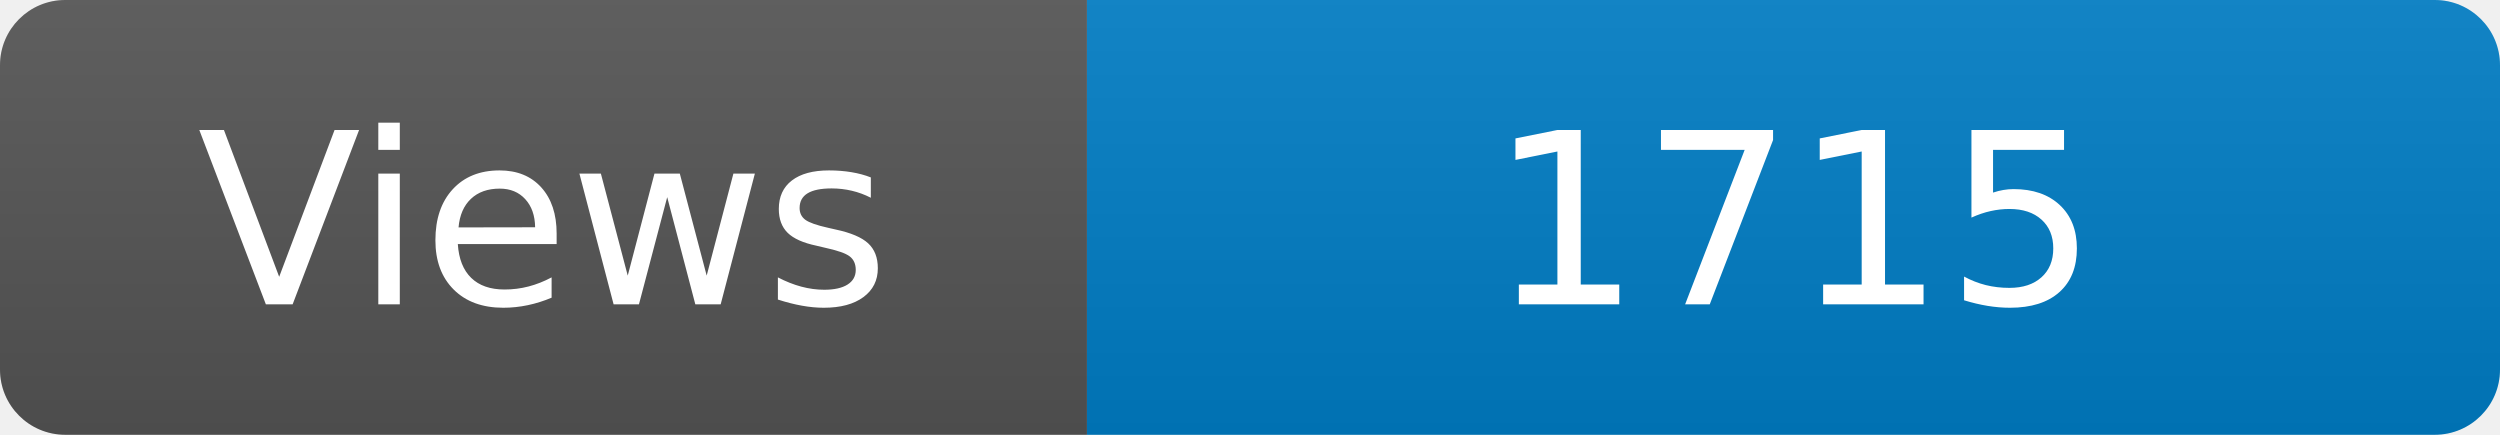
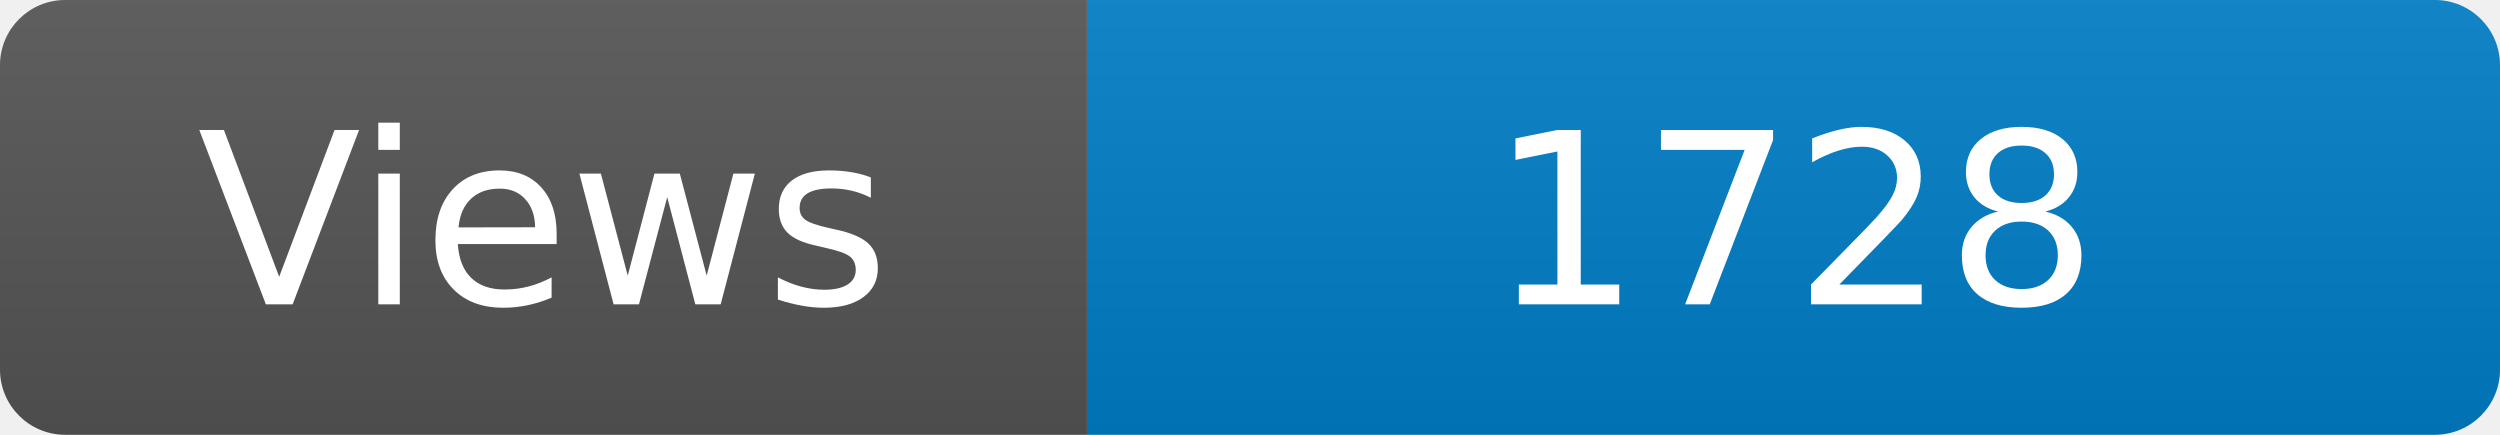
<svg xmlns="http://www.w3.org/2000/svg" width="115" height="20" role="img" aria-label="Maintained?: yes">
  <linearGradient id="s" x2="0" y2="100%">
    <stop offset="0" stop-color="#bbb" stop-opacity=".1" />
    <stop offset="1" stop-opacity=".1" />
  </linearGradient>
  <clipPath id="r">
    <rect width="115" height="20" rx="3" fill="#fff" />
  </clipPath>
  <g clip-path="url(#r)">
    <rect width="50" height="20" fill="#555" />
    <rect x="50" width="160" height="20" fill="#007ec6" />
    <rect width="115" height="20" fill="url(#s)" />
  </g>
  <g fill="#fff" text-anchor="middle" font-family="Verdana,Geneva,DejaVu Sans,sans-serif" font-size="110">
    <text x="250" y="140" transform="scale(.1)" fill="#fff">Views</text>
-     <text x="825" y="140" transform="scale(.1)" fill="#fff">1715</text>
+     <text x="825" y="140" transform="scale(.1)" fill="#fff">1728</text>
  </g>
</svg>
